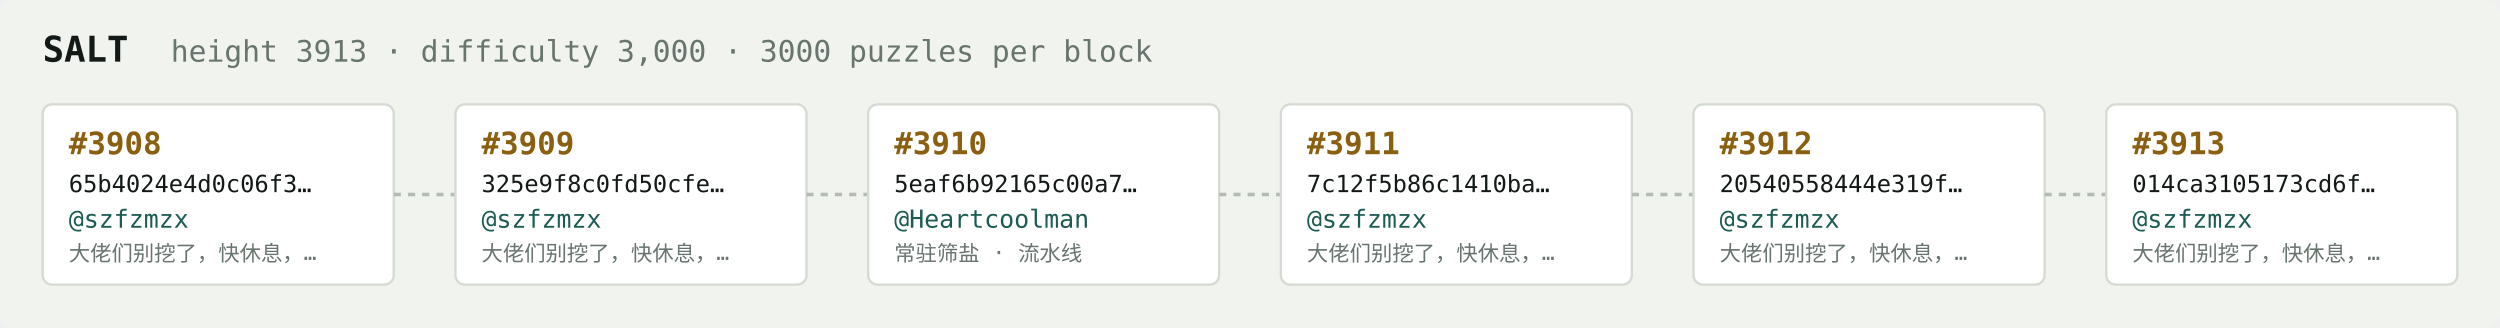
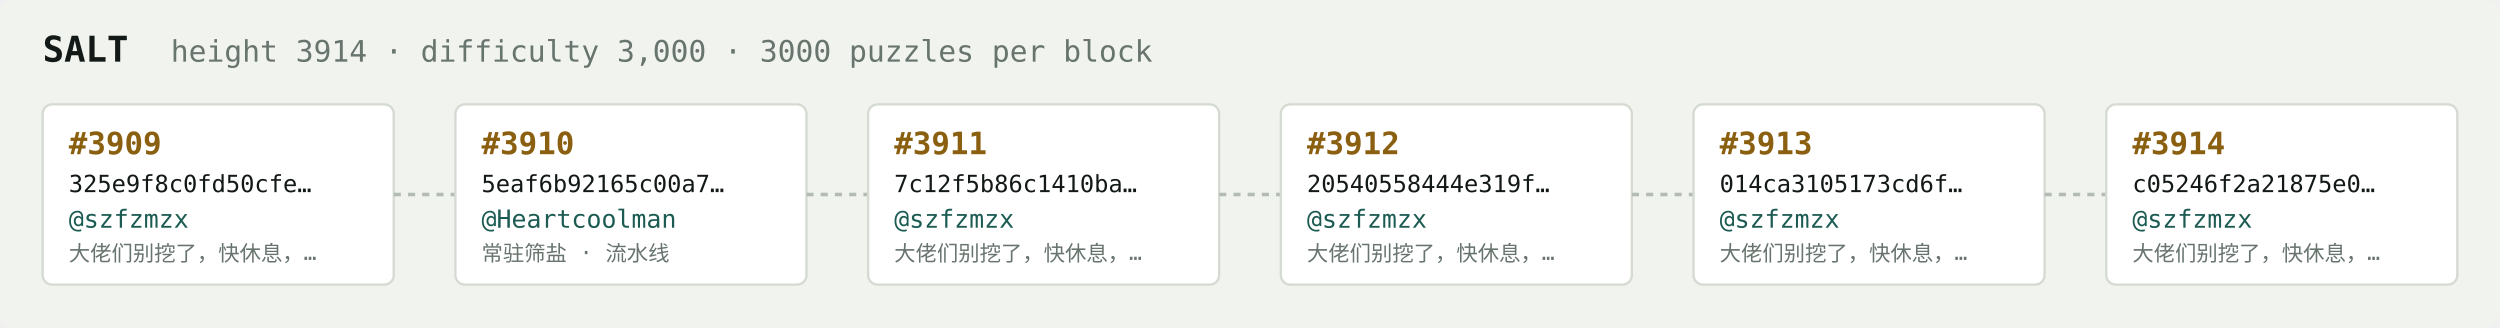
<svg xmlns="http://www.w3.org/2000/svg" width="1054" height="138" viewBox="0 0 1054 138" font-family="ui-monospace,SFMono-Regular,Menlo,monospace">
  <rect fill="#f1f3ef" width="1054" height="138" rx="6" />
  <text x="18" y="26" fill="#121916" font-size="15" font-weight="700">SALT</text>
-   <text x="72" y="26" fill="#68746e" font-size="12.5">height 3913 · difficulty 3,000 · 3000 puzzles per block</text>
+   <text x="72" y="26" fill="#68746e" font-size="12.5">height 3914 · difficulty 3,000 · 3000 puzzles per block</text>
  <rect x="18" y="44" width="148" height="76" rx="4" fill="#ffffff" stroke="#d5dbd2" stroke-width="1" />
-   <text x="29" y="65" fill="#8a5f10" font-size="13" font-weight="700">#3908</text>
-   <text x="29" y="81" fill="#121916" font-size="10">65b4024e4d0c06f3…</text>
+   <text x="29" y="65" fill="#8a5f10" font-size="13" font-weight="700">#3909</text>
+   <text x="29" y="81" fill="#121916" font-size="10">325e9f8c0fd50cfe…</text>
  <text x="29" y="96" fill="#1c5b52" font-size="10.5">@szfzmzx</text>
  <text x="29" y="110" fill="#68746e" font-size="9">大佬们别挖了，快休息，…</text>
  <line x1="166" y1="82.0" x2="192" y2="82.0" stroke="#b3bcb4" stroke-width="1.5" stroke-dasharray="3 3" />
  <rect x="192" y="44" width="148" height="76" rx="4" fill="#ffffff" stroke="#d5dbd2" stroke-width="1" />
-   <text x="203" y="65" fill="#8a5f10" font-size="13" font-weight="700">#3909</text>
-   <text x="203" y="81" fill="#121916" font-size="10">325e9f8c0fd50cfe…</text>
-   <text x="203" y="96" fill="#1c5b52" font-size="10.5">@szfzmzx</text>
-   <text x="203" y="110" fill="#68746e" font-size="9">大佬们别挖了，快休息，…</text>
+   <text x="203" y="65" fill="#8a5f10" font-size="13" font-weight="700">#3910</text>
+   <text x="203" y="81" fill="#121916" font-size="10">5eaf6b92165c00a7…</text>
+   <text x="203" y="96" fill="#1c5b52" font-size="10.5">@Heartcoolman</text>
+   <text x="203" y="110" fill="#68746e" font-size="9">常驻筛盐 · 流水线</text>
  <line x1="340" y1="82.0" x2="366" y2="82.0" stroke="#b3bcb4" stroke-width="1.5" stroke-dasharray="3 3" />
  <rect x="366" y="44" width="148" height="76" rx="4" fill="#ffffff" stroke="#d5dbd2" stroke-width="1" />
-   <text x="377" y="65" fill="#8a5f10" font-size="13" font-weight="700">#3910</text>
-   <text x="377" y="81" fill="#121916" font-size="10">5eaf6b92165c00a7…</text>
-   <text x="377" y="96" fill="#1c5b52" font-size="10.5">@Heartcoolman</text>
-   <text x="377" y="110" fill="#68746e" font-size="9">常驻筛盐 · 流水线</text>
+   <text x="377" y="65" fill="#8a5f10" font-size="13" font-weight="700">#3911</text>
+   <text x="377" y="81" fill="#121916" font-size="10">7c12f5b86c1410ba…</text>
+   <text x="377" y="96" fill="#1c5b52" font-size="10.5">@szfzmzx</text>
+   <text x="377" y="110" fill="#68746e" font-size="9">大佬们别挖了，快休息，…</text>
  <line x1="514" y1="82.0" x2="540" y2="82.0" stroke="#b3bcb4" stroke-width="1.5" stroke-dasharray="3 3" />
  <rect x="540" y="44" width="148" height="76" rx="4" fill="#ffffff" stroke="#d5dbd2" stroke-width="1" />
-   <text x="551" y="65" fill="#8a5f10" font-size="13" font-weight="700">#3911</text>
-   <text x="551" y="81" fill="#121916" font-size="10">7c12f5b86c1410ba…</text>
+   <text x="551" y="65" fill="#8a5f10" font-size="13" font-weight="700">#3912</text>
+   <text x="551" y="81" fill="#121916" font-size="10">20540558444e319f…</text>
  <text x="551" y="96" fill="#1c5b52" font-size="10.5">@szfzmzx</text>
  <text x="551" y="110" fill="#68746e" font-size="9">大佬们别挖了，快休息，…</text>
  <line x1="688" y1="82.0" x2="714" y2="82.0" stroke="#b3bcb4" stroke-width="1.5" stroke-dasharray="3 3" />
  <rect x="714" y="44" width="148" height="76" rx="4" fill="#ffffff" stroke="#d5dbd2" stroke-width="1" />
-   <text x="725" y="65" fill="#8a5f10" font-size="13" font-weight="700">#3912</text>
-   <text x="725" y="81" fill="#121916" font-size="10">20540558444e319f…</text>
+   <text x="725" y="65" fill="#8a5f10" font-size="13" font-weight="700">#3913</text>
+   <text x="725" y="81" fill="#121916" font-size="10">014ca3105173cd6f…</text>
  <text x="725" y="96" fill="#1c5b52" font-size="10.5">@szfzmzx</text>
  <text x="725" y="110" fill="#68746e" font-size="9">大佬们别挖了，快休息，…</text>
  <line x1="862" y1="82.0" x2="888" y2="82.0" stroke="#b3bcb4" stroke-width="1.5" stroke-dasharray="3 3" />
  <rect x="888" y="44" width="148" height="76" rx="4" fill="#ffffff" stroke="#d5dbd2" stroke-width="1" />
-   <text x="899" y="65" fill="#8a5f10" font-size="13" font-weight="700">#3913</text>
-   <text x="899" y="81" fill="#121916" font-size="10">014ca3105173cd6f…</text>
+   <text x="899" y="65" fill="#8a5f10" font-size="13" font-weight="700">#3914</text>
+   <text x="899" y="81" fill="#121916" font-size="10">c05246f2a21875e0…</text>
  <text x="899" y="96" fill="#1c5b52" font-size="10.5">@szfzmzx</text>
  <text x="899" y="110" fill="#68746e" font-size="9">大佬们别挖了，快休息，…</text>
</svg>
